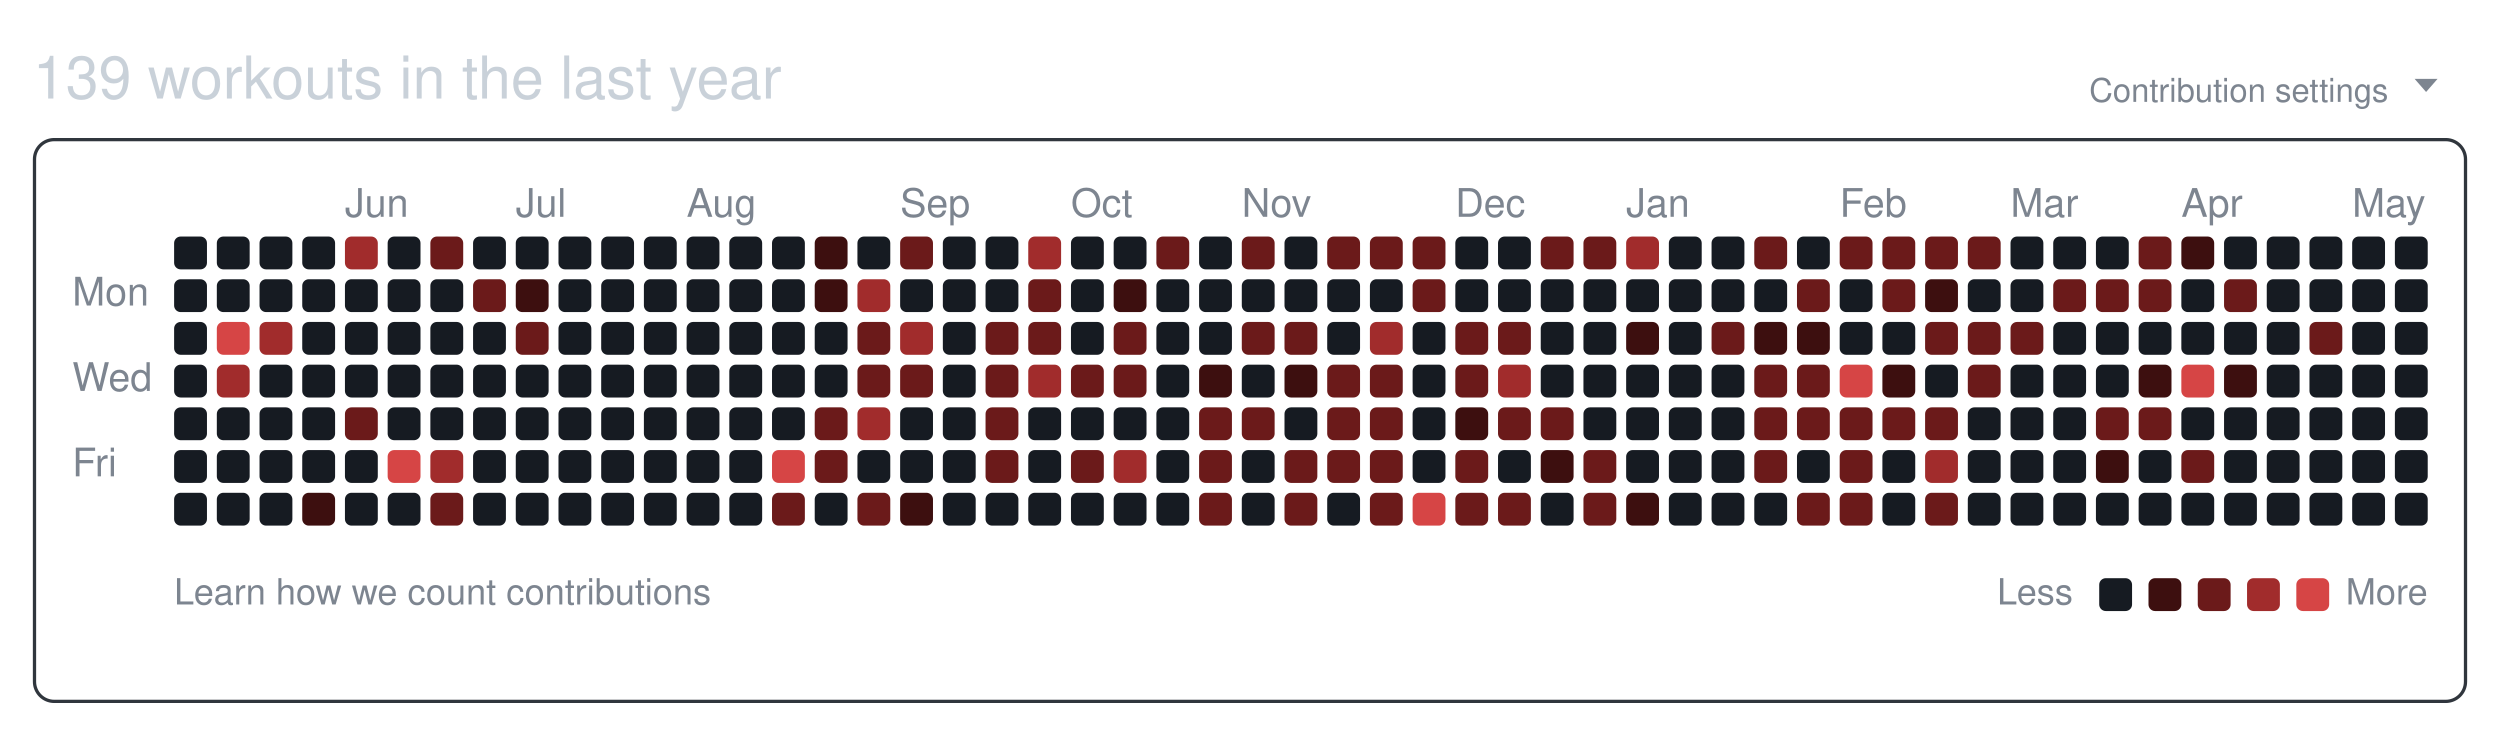
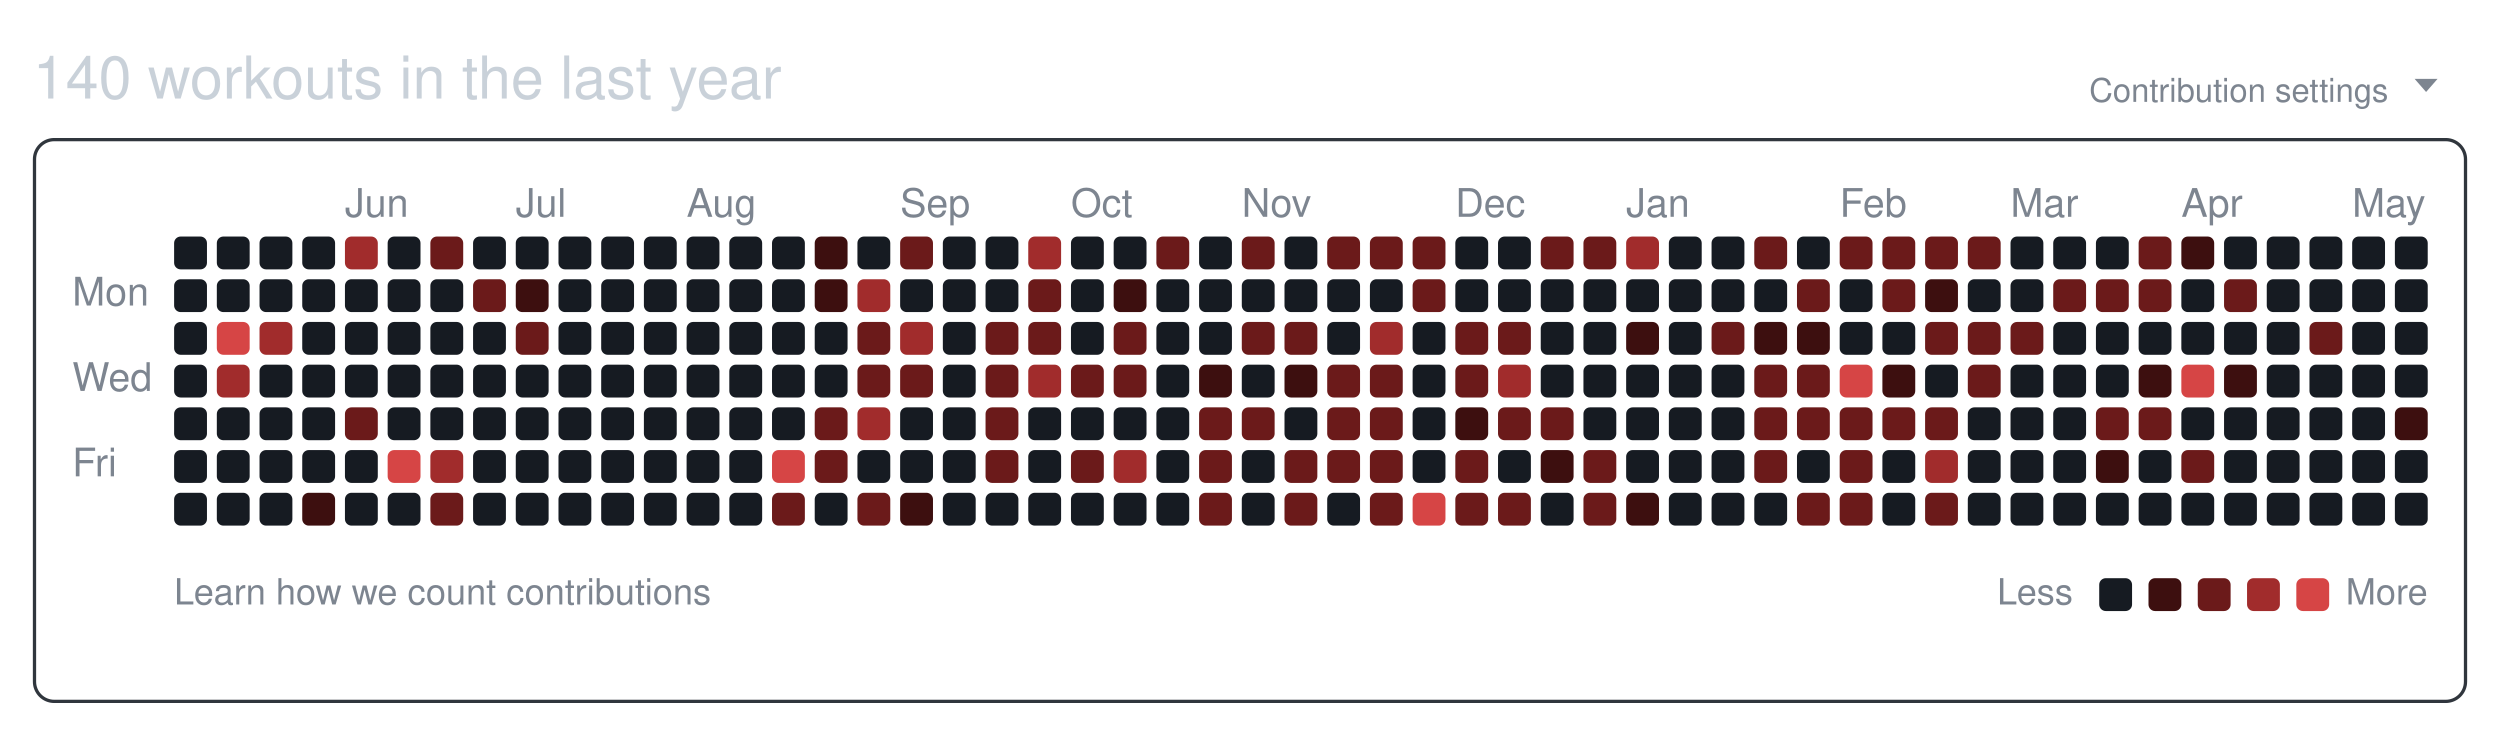
<svg xmlns="http://www.w3.org/2000/svg" width="761" height="224" viewBox="0 0 761 224" role="img" aria-labelledby="git-big-title">
-   <text class="summary" x="10" y="30" fill="#c9d1d9" font-size="18" font-family="-apple-system,BlinkMacSystemFont,Segoe UI,Helvetica,Arial,sans-serif">139 workouts in the last year</text>
+   <text class="summary" x="10" y="30" fill="#c9d1d9" font-size="18" font-family="-apple-system,BlinkMacSystemFont,Segoe UI,Helvetica,Arial,sans-serif">140 workouts in the last year</text>
  <text class="settings" x="727" y="31" text-anchor="end" fill="#7d8590" font-size="10" font-family="-apple-system,BlinkMacSystemFont,Segoe UI,Helvetica,Arial,sans-serif">Contribution settings</text>
  <path class="settings-caret" d="M0 0h7l-3.5 4z" fill="#7d8590" transform="translate(735,24)" />
  <rect class="card" x="10.5" y="42.5" width="740" height="171" rx="6" ry="6" fill="none" stroke="#30363d" />
  <text class="month" x="105" y="66" fill="#7d8590" font-size="12" font-family="-apple-system,BlinkMacSystemFont,Segoe UI,Helvetica,Arial,sans-serif">Jun</text>
  <text class="month" x="157" y="66" fill="#7d8590" font-size="12" font-family="-apple-system,BlinkMacSystemFont,Segoe UI,Helvetica,Arial,sans-serif">Jul</text>
  <text class="month" x="209" y="66" fill="#7d8590" font-size="12" font-family="-apple-system,BlinkMacSystemFont,Segoe UI,Helvetica,Arial,sans-serif">Aug</text>
  <text class="month" x="274" y="66" fill="#7d8590" font-size="12" font-family="-apple-system,BlinkMacSystemFont,Segoe UI,Helvetica,Arial,sans-serif">Sep</text>
  <text class="month" x="326" y="66" fill="#7d8590" font-size="12" font-family="-apple-system,BlinkMacSystemFont,Segoe UI,Helvetica,Arial,sans-serif">Oct</text>
  <text class="month" x="378" y="66" fill="#7d8590" font-size="12" font-family="-apple-system,BlinkMacSystemFont,Segoe UI,Helvetica,Arial,sans-serif">Nov</text>
  <text class="month" x="443" y="66" fill="#7d8590" font-size="12" font-family="-apple-system,BlinkMacSystemFont,Segoe UI,Helvetica,Arial,sans-serif">Dec</text>
  <text class="month" x="495" y="66" fill="#7d8590" font-size="12" font-family="-apple-system,BlinkMacSystemFont,Segoe UI,Helvetica,Arial,sans-serif">Jan</text>
  <text class="month" x="560" y="66" fill="#7d8590" font-size="12" font-family="-apple-system,BlinkMacSystemFont,Segoe UI,Helvetica,Arial,sans-serif">Feb</text>
  <text class="month" x="612" y="66" fill="#7d8590" font-size="12" font-family="-apple-system,BlinkMacSystemFont,Segoe UI,Helvetica,Arial,sans-serif">Mar</text>
  <text class="month" x="664" y="66" fill="#7d8590" font-size="12" font-family="-apple-system,BlinkMacSystemFont,Segoe UI,Helvetica,Arial,sans-serif">Apr</text>
  <text class="month" x="716" y="66" fill="#7d8590" font-size="12" font-family="-apple-system,BlinkMacSystemFont,Segoe UI,Helvetica,Arial,sans-serif">May</text>
  <text class="wday" x="22" y="93" fill="#7d8590" font-size="12" font-family="-apple-system,BlinkMacSystemFont,Segoe UI,Helvetica,Arial,sans-serif">Mon</text>
  <text class="wday" x="22" y="119" fill="#7d8590" font-size="12" font-family="-apple-system,BlinkMacSystemFont,Segoe UI,Helvetica,Arial,sans-serif">Wed</text>
  <text class="wday" x="22" y="145" fill="#7d8590" font-size="12" font-family="-apple-system,BlinkMacSystemFont,Segoe UI,Helvetica,Arial,sans-serif">Fri</text>
  <g>
    <rect class="day" width="10" height="10" x="53" y="72" rx="2" ry="2" data-date="2025-05-04" data-level="0" fill="#161b22" />
    <rect class="day" width="10" height="10" x="53" y="85" rx="2" ry="2" data-date="2025-05-05" data-level="0" fill="#161b22" />
    <rect class="day" width="10" height="10" x="53" y="98" rx="2" ry="2" data-date="2025-05-06" data-level="0" fill="#161b22" />
    <rect class="day" width="10" height="10" x="53" y="111" rx="2" ry="2" data-date="2025-05-07" data-level="0" fill="#161b22" />
    <rect class="day" width="10" height="10" x="53" y="124" rx="2" ry="2" data-date="2025-05-08" data-level="0" fill="#161b22" />
    <rect class="day" width="10" height="10" x="53" y="137" rx="2" ry="2" data-date="2025-05-09" data-level="0" fill="#161b22" />
    <rect class="day" width="10" height="10" x="53" y="150" rx="2" ry="2" data-date="2025-05-10" data-level="0" fill="#161b22" />
    <rect class="day" width="10" height="10" x="66" y="72" rx="2" ry="2" data-date="2025-05-11" data-level="0" fill="#161b22" />
    <rect class="day" width="10" height="10" x="66" y="85" rx="2" ry="2" data-date="2025-05-12" data-level="0" fill="#161b22" />
    <rect class="day" width="10" height="10" x="66" y="98" rx="2" ry="2" data-date="2025-05-13" data-level="4" fill="#d64545" />
    <rect class="day" width="10" height="10" x="66" y="111" rx="2" ry="2" data-date="2025-05-14" data-level="3" fill="#a12c2c" />
    <rect class="day" width="10" height="10" x="66" y="124" rx="2" ry="2" data-date="2025-05-15" data-level="0" fill="#161b22" />
    <rect class="day" width="10" height="10" x="66" y="137" rx="2" ry="2" data-date="2025-05-16" data-level="0" fill="#161b22" />
    <rect class="day" width="10" height="10" x="66" y="150" rx="2" ry="2" data-date="2025-05-17" data-level="0" fill="#161b22" />
    <rect class="day" width="10" height="10" x="79" y="72" rx="2" ry="2" data-date="2025-05-18" data-level="0" fill="#161b22" />
    <rect class="day" width="10" height="10" x="79" y="85" rx="2" ry="2" data-date="2025-05-19" data-level="0" fill="#161b22" />
    <rect class="day" width="10" height="10" x="79" y="98" rx="2" ry="2" data-date="2025-05-20" data-level="3" fill="#a12c2c" />
    <rect class="day" width="10" height="10" x="79" y="111" rx="2" ry="2" data-date="2025-05-21" data-level="0" fill="#161b22" />
    <rect class="day" width="10" height="10" x="79" y="124" rx="2" ry="2" data-date="2025-05-22" data-level="0" fill="#161b22" />
    <rect class="day" width="10" height="10" x="79" y="137" rx="2" ry="2" data-date="2025-05-23" data-level="0" fill="#161b22" />
    <rect class="day" width="10" height="10" x="79" y="150" rx="2" ry="2" data-date="2025-05-24" data-level="0" fill="#161b22" />
    <rect class="day" width="10" height="10" x="92" y="72" rx="2" ry="2" data-date="2025-05-25" data-level="0" fill="#161b22" />
    <rect class="day" width="10" height="10" x="92" y="85" rx="2" ry="2" data-date="2025-05-26" data-level="0" fill="#161b22" />
    <rect class="day" width="10" height="10" x="92" y="98" rx="2" ry="2" data-date="2025-05-27" data-level="0" fill="#161b22" />
    <rect class="day" width="10" height="10" x="92" y="111" rx="2" ry="2" data-date="2025-05-28" data-level="0" fill="#161b22" />
    <rect class="day" width="10" height="10" x="92" y="124" rx="2" ry="2" data-date="2025-05-29" data-level="0" fill="#161b22" />
    <rect class="day" width="10" height="10" x="92" y="137" rx="2" ry="2" data-date="2025-05-30" data-level="0" fill="#161b22" />
    <rect class="day" width="10" height="10" x="92" y="150" rx="2" ry="2" data-date="2025-05-31" data-level="1" fill="#3d0f0f" />
    <rect class="day" width="10" height="10" x="105" y="72" rx="2" ry="2" data-date="2025-06-01" data-level="3" fill="#a12c2c" />
    <rect class="day" width="10" height="10" x="105" y="85" rx="2" ry="2" data-date="2025-06-02" data-level="0" fill="#161b22" />
    <rect class="day" width="10" height="10" x="105" y="98" rx="2" ry="2" data-date="2025-06-03" data-level="0" fill="#161b22" />
    <rect class="day" width="10" height="10" x="105" y="111" rx="2" ry="2" data-date="2025-06-04" data-level="0" fill="#161b22" />
    <rect class="day" width="10" height="10" x="105" y="124" rx="2" ry="2" data-date="2025-06-05" data-level="2" fill="#6b1a1a" />
    <rect class="day" width="10" height="10" x="105" y="137" rx="2" ry="2" data-date="2025-06-06" data-level="0" fill="#161b22" />
    <rect class="day" width="10" height="10" x="105" y="150" rx="2" ry="2" data-date="2025-06-07" data-level="0" fill="#161b22" />
    <rect class="day" width="10" height="10" x="118" y="72" rx="2" ry="2" data-date="2025-06-08" data-level="0" fill="#161b22" />
    <rect class="day" width="10" height="10" x="118" y="85" rx="2" ry="2" data-date="2025-06-09" data-level="0" fill="#161b22" />
    <rect class="day" width="10" height="10" x="118" y="98" rx="2" ry="2" data-date="2025-06-10" data-level="0" fill="#161b22" />
    <rect class="day" width="10" height="10" x="118" y="111" rx="2" ry="2" data-date="2025-06-11" data-level="0" fill="#161b22" />
    <rect class="day" width="10" height="10" x="118" y="124" rx="2" ry="2" data-date="2025-06-12" data-level="0" fill="#161b22" />
    <rect class="day" width="10" height="10" x="118" y="137" rx="2" ry="2" data-date="2025-06-13" data-level="4" fill="#d64545" />
    <rect class="day" width="10" height="10" x="118" y="150" rx="2" ry="2" data-date="2025-06-14" data-level="0" fill="#161b22" />
    <rect class="day" width="10" height="10" x="131" y="72" rx="2" ry="2" data-date="2025-06-15" data-level="2" fill="#6b1a1a" />
    <rect class="day" width="10" height="10" x="131" y="85" rx="2" ry="2" data-date="2025-06-16" data-level="0" fill="#161b22" />
    <rect class="day" width="10" height="10" x="131" y="98" rx="2" ry="2" data-date="2025-06-17" data-level="0" fill="#161b22" />
    <rect class="day" width="10" height="10" x="131" y="111" rx="2" ry="2" data-date="2025-06-18" data-level="0" fill="#161b22" />
    <rect class="day" width="10" height="10" x="131" y="124" rx="2" ry="2" data-date="2025-06-19" data-level="0" fill="#161b22" />
    <rect class="day" width="10" height="10" x="131" y="137" rx="2" ry="2" data-date="2025-06-20" data-level="3" fill="#a12c2c" />
    <rect class="day" width="10" height="10" x="131" y="150" rx="2" ry="2" data-date="2025-06-21" data-level="2" fill="#6b1a1a" />
    <rect class="day" width="10" height="10" x="144" y="72" rx="2" ry="2" data-date="2025-06-22" data-level="0" fill="#161b22" />
    <rect class="day" width="10" height="10" x="144" y="85" rx="2" ry="2" data-date="2025-06-23" data-level="2" fill="#6b1a1a" />
    <rect class="day" width="10" height="10" x="144" y="98" rx="2" ry="2" data-date="2025-06-24" data-level="0" fill="#161b22" />
    <rect class="day" width="10" height="10" x="144" y="111" rx="2" ry="2" data-date="2025-06-25" data-level="0" fill="#161b22" />
    <rect class="day" width="10" height="10" x="144" y="124" rx="2" ry="2" data-date="2025-06-26" data-level="0" fill="#161b22" />
    <rect class="day" width="10" height="10" x="144" y="137" rx="2" ry="2" data-date="2025-06-27" data-level="0" fill="#161b22" />
    <rect class="day" width="10" height="10" x="144" y="150" rx="2" ry="2" data-date="2025-06-28" data-level="0" fill="#161b22" />
    <rect class="day" width="10" height="10" x="157" y="72" rx="2" ry="2" data-date="2025-06-29" data-level="0" fill="#161b22" />
    <rect class="day" width="10" height="10" x="157" y="85" rx="2" ry="2" data-date="2025-06-30" data-level="1" fill="#3d0f0f" />
    <rect class="day" width="10" height="10" x="157" y="98" rx="2" ry="2" data-date="2025-07-01" data-level="2" fill="#6b1a1a" />
    <rect class="day" width="10" height="10" x="157" y="111" rx="2" ry="2" data-date="2025-07-02" data-level="0" fill="#161b22" />
    <rect class="day" width="10" height="10" x="157" y="124" rx="2" ry="2" data-date="2025-07-03" data-level="0" fill="#161b22" />
    <rect class="day" width="10" height="10" x="157" y="137" rx="2" ry="2" data-date="2025-07-04" data-level="0" fill="#161b22" />
    <rect class="day" width="10" height="10" x="157" y="150" rx="2" ry="2" data-date="2025-07-05" data-level="0" fill="#161b22" />
    <rect class="day" width="10" height="10" x="170" y="72" rx="2" ry="2" data-date="2025-07-06" data-level="0" fill="#161b22" />
    <rect class="day" width="10" height="10" x="170" y="85" rx="2" ry="2" data-date="2025-07-07" data-level="0" fill="#161b22" />
    <rect class="day" width="10" height="10" x="170" y="98" rx="2" ry="2" data-date="2025-07-08" data-level="0" fill="#161b22" />
    <rect class="day" width="10" height="10" x="170" y="111" rx="2" ry="2" data-date="2025-07-09" data-level="0" fill="#161b22" />
    <rect class="day" width="10" height="10" x="170" y="124" rx="2" ry="2" data-date="2025-07-10" data-level="0" fill="#161b22" />
    <rect class="day" width="10" height="10" x="170" y="137" rx="2" ry="2" data-date="2025-07-11" data-level="0" fill="#161b22" />
    <rect class="day" width="10" height="10" x="170" y="150" rx="2" ry="2" data-date="2025-07-12" data-level="0" fill="#161b22" />
    <rect class="day" width="10" height="10" x="183" y="72" rx="2" ry="2" data-date="2025-07-13" data-level="0" fill="#161b22" />
    <rect class="day" width="10" height="10" x="183" y="85" rx="2" ry="2" data-date="2025-07-14" data-level="0" fill="#161b22" />
    <rect class="day" width="10" height="10" x="183" y="98" rx="2" ry="2" data-date="2025-07-15" data-level="0" fill="#161b22" />
    <rect class="day" width="10" height="10" x="183" y="111" rx="2" ry="2" data-date="2025-07-16" data-level="0" fill="#161b22" />
    <rect class="day" width="10" height="10" x="183" y="124" rx="2" ry="2" data-date="2025-07-17" data-level="0" fill="#161b22" />
    <rect class="day" width="10" height="10" x="183" y="137" rx="2" ry="2" data-date="2025-07-18" data-level="0" fill="#161b22" />
    <rect class="day" width="10" height="10" x="183" y="150" rx="2" ry="2" data-date="2025-07-19" data-level="0" fill="#161b22" />
    <rect class="day" width="10" height="10" x="196" y="72" rx="2" ry="2" data-date="2025-07-20" data-level="0" fill="#161b22" />
    <rect class="day" width="10" height="10" x="196" y="85" rx="2" ry="2" data-date="2025-07-21" data-level="0" fill="#161b22" />
    <rect class="day" width="10" height="10" x="196" y="98" rx="2" ry="2" data-date="2025-07-22" data-level="0" fill="#161b22" />
    <rect class="day" width="10" height="10" x="196" y="111" rx="2" ry="2" data-date="2025-07-23" data-level="0" fill="#161b22" />
    <rect class="day" width="10" height="10" x="196" y="124" rx="2" ry="2" data-date="2025-07-24" data-level="0" fill="#161b22" />
    <rect class="day" width="10" height="10" x="196" y="137" rx="2" ry="2" data-date="2025-07-25" data-level="0" fill="#161b22" />
    <rect class="day" width="10" height="10" x="196" y="150" rx="2" ry="2" data-date="2025-07-26" data-level="0" fill="#161b22" />
    <rect class="day" width="10" height="10" x="209" y="72" rx="2" ry="2" data-date="2025-07-27" data-level="0" fill="#161b22" />
    <rect class="day" width="10" height="10" x="209" y="85" rx="2" ry="2" data-date="2025-07-28" data-level="0" fill="#161b22" />
    <rect class="day" width="10" height="10" x="209" y="98" rx="2" ry="2" data-date="2025-07-29" data-level="0" fill="#161b22" />
    <rect class="day" width="10" height="10" x="209" y="111" rx="2" ry="2" data-date="2025-07-30" data-level="0" fill="#161b22" />
    <rect class="day" width="10" height="10" x="209" y="124" rx="2" ry="2" data-date="2025-07-31" data-level="0" fill="#161b22" />
    <rect class="day" width="10" height="10" x="209" y="137" rx="2" ry="2" data-date="2025-08-01" data-level="0" fill="#161b22" />
    <rect class="day" width="10" height="10" x="209" y="150" rx="2" ry="2" data-date="2025-08-02" data-level="0" fill="#161b22" />
    <rect class="day" width="10" height="10" x="222" y="72" rx="2" ry="2" data-date="2025-08-03" data-level="0" fill="#161b22" />
    <rect class="day" width="10" height="10" x="222" y="85" rx="2" ry="2" data-date="2025-08-04" data-level="0" fill="#161b22" />
    <rect class="day" width="10" height="10" x="222" y="98" rx="2" ry="2" data-date="2025-08-05" data-level="0" fill="#161b22" />
    <rect class="day" width="10" height="10" x="222" y="111" rx="2" ry="2" data-date="2025-08-06" data-level="0" fill="#161b22" />
    <rect class="day" width="10" height="10" x="222" y="124" rx="2" ry="2" data-date="2025-08-07" data-level="0" fill="#161b22" />
    <rect class="day" width="10" height="10" x="222" y="137" rx="2" ry="2" data-date="2025-08-08" data-level="0" fill="#161b22" />
    <rect class="day" width="10" height="10" x="222" y="150" rx="2" ry="2" data-date="2025-08-09" data-level="0" fill="#161b22" />
    <rect class="day" width="10" height="10" x="235" y="72" rx="2" ry="2" data-date="2025-08-10" data-level="0" fill="#161b22" />
    <rect class="day" width="10" height="10" x="235" y="85" rx="2" ry="2" data-date="2025-08-11" data-level="0" fill="#161b22" />
    <rect class="day" width="10" height="10" x="235" y="98" rx="2" ry="2" data-date="2025-08-12" data-level="0" fill="#161b22" />
    <rect class="day" width="10" height="10" x="235" y="111" rx="2" ry="2" data-date="2025-08-13" data-level="0" fill="#161b22" />
    <rect class="day" width="10" height="10" x="235" y="124" rx="2" ry="2" data-date="2025-08-14" data-level="0" fill="#161b22" />
    <rect class="day" width="10" height="10" x="235" y="137" rx="2" ry="2" data-date="2025-08-15" data-level="4" fill="#d64545" />
    <rect class="day" width="10" height="10" x="235" y="150" rx="2" ry="2" data-date="2025-08-16" data-level="2" fill="#6b1a1a" />
    <rect class="day" width="10" height="10" x="248" y="72" rx="2" ry="2" data-date="2025-08-17" data-level="1" fill="#3d0f0f" />
    <rect class="day" width="10" height="10" x="248" y="85" rx="2" ry="2" data-date="2025-08-18" data-level="1" fill="#3d0f0f" />
    <rect class="day" width="10" height="10" x="248" y="98" rx="2" ry="2" data-date="2025-08-19" data-level="0" fill="#161b22" />
    <rect class="day" width="10" height="10" x="248" y="111" rx="2" ry="2" data-date="2025-08-20" data-level="0" fill="#161b22" />
    <rect class="day" width="10" height="10" x="248" y="124" rx="2" ry="2" data-date="2025-08-21" data-level="2" fill="#6b1a1a" />
    <rect class="day" width="10" height="10" x="248" y="137" rx="2" ry="2" data-date="2025-08-22" data-level="2" fill="#6b1a1a" />
    <rect class="day" width="10" height="10" x="248" y="150" rx="2" ry="2" data-date="2025-08-23" data-level="0" fill="#161b22" />
    <rect class="day" width="10" height="10" x="261" y="72" rx="2" ry="2" data-date="2025-08-24" data-level="0" fill="#161b22" />
    <rect class="day" width="10" height="10" x="261" y="85" rx="2" ry="2" data-date="2025-08-25" data-level="3" fill="#a12c2c" />
    <rect class="day" width="10" height="10" x="261" y="98" rx="2" ry="2" data-date="2025-08-26" data-level="2" fill="#6b1a1a" />
    <rect class="day" width="10" height="10" x="261" y="111" rx="2" ry="2" data-date="2025-08-27" data-level="2" fill="#6b1a1a" />
    <rect class="day" width="10" height="10" x="261" y="124" rx="2" ry="2" data-date="2025-08-28" data-level="3" fill="#a12c2c" />
    <rect class="day" width="10" height="10" x="261" y="137" rx="2" ry="2" data-date="2025-08-29" data-level="0" fill="#161b22" />
    <rect class="day" width="10" height="10" x="261" y="150" rx="2" ry="2" data-date="2025-08-30" data-level="2" fill="#6b1a1a" />
    <rect class="day" width="10" height="10" x="274" y="72" rx="2" ry="2" data-date="2025-08-31" data-level="2" fill="#6b1a1a" />
    <rect class="day" width="10" height="10" x="274" y="85" rx="2" ry="2" data-date="2025-09-01" data-level="0" fill="#161b22" />
    <rect class="day" width="10" height="10" x="274" y="98" rx="2" ry="2" data-date="2025-09-02" data-level="3" fill="#a12c2c" />
    <rect class="day" width="10" height="10" x="274" y="111" rx="2" ry="2" data-date="2025-09-03" data-level="2" fill="#6b1a1a" />
    <rect class="day" width="10" height="10" x="274" y="124" rx="2" ry="2" data-date="2025-09-04" data-level="0" fill="#161b22" />
    <rect class="day" width="10" height="10" x="274" y="137" rx="2" ry="2" data-date="2025-09-05" data-level="0" fill="#161b22" />
    <rect class="day" width="10" height="10" x="274" y="150" rx="2" ry="2" data-date="2025-09-06" data-level="1" fill="#3d0f0f" />
    <rect class="day" width="10" height="10" x="287" y="72" rx="2" ry="2" data-date="2025-09-07" data-level="0" fill="#161b22" />
    <rect class="day" width="10" height="10" x="287" y="85" rx="2" ry="2" data-date="2025-09-08" data-level="0" fill="#161b22" />
    <rect class="day" width="10" height="10" x="287" y="98" rx="2" ry="2" data-date="2025-09-09" data-level="0" fill="#161b22" />
    <rect class="day" width="10" height="10" x="287" y="111" rx="2" ry="2" data-date="2025-09-10" data-level="0" fill="#161b22" />
    <rect class="day" width="10" height="10" x="287" y="124" rx="2" ry="2" data-date="2025-09-11" data-level="0" fill="#161b22" />
    <rect class="day" width="10" height="10" x="287" y="137" rx="2" ry="2" data-date="2025-09-12" data-level="0" fill="#161b22" />
    <rect class="day" width="10" height="10" x="287" y="150" rx="2" ry="2" data-date="2025-09-13" data-level="0" fill="#161b22" />
    <rect class="day" width="10" height="10" x="300" y="72" rx="2" ry="2" data-date="2025-09-14" data-level="0" fill="#161b22" />
    <rect class="day" width="10" height="10" x="300" y="85" rx="2" ry="2" data-date="2025-09-15" data-level="0" fill="#161b22" />
    <rect class="day" width="10" height="10" x="300" y="98" rx="2" ry="2" data-date="2025-09-16" data-level="2" fill="#6b1a1a" />
    <rect class="day" width="10" height="10" x="300" y="111" rx="2" ry="2" data-date="2025-09-17" data-level="2" fill="#6b1a1a" />
    <rect class="day" width="10" height="10" x="300" y="124" rx="2" ry="2" data-date="2025-09-18" data-level="2" fill="#6b1a1a" />
    <rect class="day" width="10" height="10" x="300" y="137" rx="2" ry="2" data-date="2025-09-19" data-level="2" fill="#6b1a1a" />
    <rect class="day" width="10" height="10" x="300" y="150" rx="2" ry="2" data-date="2025-09-20" data-level="0" fill="#161b22" />
    <rect class="day" width="10" height="10" x="313" y="72" rx="2" ry="2" data-date="2025-09-21" data-level="3" fill="#a12c2c" />
    <rect class="day" width="10" height="10" x="313" y="85" rx="2" ry="2" data-date="2025-09-22" data-level="2" fill="#6b1a1a" />
    <rect class="day" width="10" height="10" x="313" y="98" rx="2" ry="2" data-date="2025-09-23" data-level="2" fill="#6b1a1a" />
    <rect class="day" width="10" height="10" x="313" y="111" rx="2" ry="2" data-date="2025-09-24" data-level="3" fill="#a12c2c" />
    <rect class="day" width="10" height="10" x="313" y="124" rx="2" ry="2" data-date="2025-09-25" data-level="0" fill="#161b22" />
    <rect class="day" width="10" height="10" x="313" y="137" rx="2" ry="2" data-date="2025-09-26" data-level="0" fill="#161b22" />
    <rect class="day" width="10" height="10" x="313" y="150" rx="2" ry="2" data-date="2025-09-27" data-level="0" fill="#161b22" />
    <rect class="day" width="10" height="10" x="326" y="72" rx="2" ry="2" data-date="2025-09-28" data-level="0" fill="#161b22" />
    <rect class="day" width="10" height="10" x="326" y="85" rx="2" ry="2" data-date="2025-09-29" data-level="0" fill="#161b22" />
    <rect class="day" width="10" height="10" x="326" y="98" rx="2" ry="2" data-date="2025-09-30" data-level="0" fill="#161b22" />
    <rect class="day" width="10" height="10" x="326" y="111" rx="2" ry="2" data-date="2025-10-01" data-level="2" fill="#6b1a1a" />
    <rect class="day" width="10" height="10" x="326" y="124" rx="2" ry="2" data-date="2025-10-02" data-level="0" fill="#161b22" />
    <rect class="day" width="10" height="10" x="326" y="137" rx="2" ry="2" data-date="2025-10-03" data-level="2" fill="#6b1a1a" />
    <rect class="day" width="10" height="10" x="326" y="150" rx="2" ry="2" data-date="2025-10-04" data-level="0" fill="#161b22" />
    <rect class="day" width="10" height="10" x="339" y="72" rx="2" ry="2" data-date="2025-10-05" data-level="0" fill="#161b22" />
    <rect class="day" width="10" height="10" x="339" y="85" rx="2" ry="2" data-date="2025-10-06" data-level="1" fill="#3d0f0f" />
    <rect class="day" width="10" height="10" x="339" y="98" rx="2" ry="2" data-date="2025-10-07" data-level="2" fill="#6b1a1a" />
    <rect class="day" width="10" height="10" x="339" y="111" rx="2" ry="2" data-date="2025-10-08" data-level="2" fill="#6b1a1a" />
    <rect class="day" width="10" height="10" x="339" y="124" rx="2" ry="2" data-date="2025-10-09" data-level="0" fill="#161b22" />
    <rect class="day" width="10" height="10" x="339" y="137" rx="2" ry="2" data-date="2025-10-10" data-level="3" fill="#a12c2c" />
    <rect class="day" width="10" height="10" x="339" y="150" rx="2" ry="2" data-date="2025-10-11" data-level="0" fill="#161b22" />
    <rect class="day" width="10" height="10" x="352" y="72" rx="2" ry="2" data-date="2025-10-12" data-level="2" fill="#6b1a1a" />
    <rect class="day" width="10" height="10" x="352" y="85" rx="2" ry="2" data-date="2025-10-13" data-level="0" fill="#161b22" />
    <rect class="day" width="10" height="10" x="352" y="98" rx="2" ry="2" data-date="2025-10-14" data-level="0" fill="#161b22" />
    <rect class="day" width="10" height="10" x="352" y="111" rx="2" ry="2" data-date="2025-10-15" data-level="0" fill="#161b22" />
    <rect class="day" width="10" height="10" x="352" y="124" rx="2" ry="2" data-date="2025-10-16" data-level="0" fill="#161b22" />
    <rect class="day" width="10" height="10" x="352" y="137" rx="2" ry="2" data-date="2025-10-17" data-level="0" fill="#161b22" />
    <rect class="day" width="10" height="10" x="352" y="150" rx="2" ry="2" data-date="2025-10-18" data-level="0" fill="#161b22" />
    <rect class="day" width="10" height="10" x="365" y="72" rx="2" ry="2" data-date="2025-10-19" data-level="0" fill="#161b22" />
    <rect class="day" width="10" height="10" x="365" y="85" rx="2" ry="2" data-date="2025-10-20" data-level="0" fill="#161b22" />
    <rect class="day" width="10" height="10" x="365" y="98" rx="2" ry="2" data-date="2025-10-21" data-level="0" fill="#161b22" />
    <rect class="day" width="10" height="10" x="365" y="111" rx="2" ry="2" data-date="2025-10-22" data-level="1" fill="#3d0f0f" />
    <rect class="day" width="10" height="10" x="365" y="124" rx="2" ry="2" data-date="2025-10-23" data-level="2" fill="#6b1a1a" />
    <rect class="day" width="10" height="10" x="365" y="137" rx="2" ry="2" data-date="2025-10-24" data-level="2" fill="#6b1a1a" />
    <rect class="day" width="10" height="10" x="365" y="150" rx="2" ry="2" data-date="2025-10-25" data-level="2" fill="#6b1a1a" />
    <rect class="day" width="10" height="10" x="378" y="72" rx="2" ry="2" data-date="2025-10-26" data-level="2" fill="#6b1a1a" />
    <rect class="day" width="10" height="10" x="378" y="85" rx="2" ry="2" data-date="2025-10-27" data-level="0" fill="#161b22" />
    <rect class="day" width="10" height="10" x="378" y="98" rx="2" ry="2" data-date="2025-10-28" data-level="2" fill="#6b1a1a" />
    <rect class="day" width="10" height="10" x="378" y="111" rx="2" ry="2" data-date="2025-10-29" data-level="0" fill="#161b22" />
    <rect class="day" width="10" height="10" x="378" y="124" rx="2" ry="2" data-date="2025-10-30" data-level="2" fill="#6b1a1a" />
    <rect class="day" width="10" height="10" x="378" y="137" rx="2" ry="2" data-date="2025-10-31" data-level="0" fill="#161b22" />
    <rect class="day" width="10" height="10" x="378" y="150" rx="2" ry="2" data-date="2025-11-01" data-level="0" fill="#161b22" />
    <rect class="day" width="10" height="10" x="391" y="72" rx="2" ry="2" data-date="2025-11-02" data-level="0" fill="#161b22" />
    <rect class="day" width="10" height="10" x="391" y="85" rx="2" ry="2" data-date="2025-11-03" data-level="0" fill="#161b22" />
    <rect class="day" width="10" height="10" x="391" y="98" rx="2" ry="2" data-date="2025-11-04" data-level="2" fill="#6b1a1a" />
    <rect class="day" width="10" height="10" x="391" y="111" rx="2" ry="2" data-date="2025-11-05" data-level="1" fill="#3d0f0f" />
    <rect class="day" width="10" height="10" x="391" y="124" rx="2" ry="2" data-date="2025-11-06" data-level="0" fill="#161b22" />
    <rect class="day" width="10" height="10" x="391" y="137" rx="2" ry="2" data-date="2025-11-07" data-level="2" fill="#6b1a1a" />
    <rect class="day" width="10" height="10" x="391" y="150" rx="2" ry="2" data-date="2025-11-08" data-level="2" fill="#6b1a1a" />
    <rect class="day" width="10" height="10" x="404" y="72" rx="2" ry="2" data-date="2025-11-09" data-level="2" fill="#6b1a1a" />
    <rect class="day" width="10" height="10" x="404" y="85" rx="2" ry="2" data-date="2025-11-10" data-level="0" fill="#161b22" />
    <rect class="day" width="10" height="10" x="404" y="98" rx="2" ry="2" data-date="2025-11-11" data-level="0" fill="#161b22" />
    <rect class="day" width="10" height="10" x="404" y="111" rx="2" ry="2" data-date="2025-11-12" data-level="2" fill="#6b1a1a" />
    <rect class="day" width="10" height="10" x="404" y="124" rx="2" ry="2" data-date="2025-11-13" data-level="2" fill="#6b1a1a" />
    <rect class="day" width="10" height="10" x="404" y="137" rx="2" ry="2" data-date="2025-11-14" data-level="2" fill="#6b1a1a" />
    <rect class="day" width="10" height="10" x="404" y="150" rx="2" ry="2" data-date="2025-11-15" data-level="0" fill="#161b22" />
    <rect class="day" width="10" height="10" x="417" y="72" rx="2" ry="2" data-date="2025-11-16" data-level="2" fill="#6b1a1a" />
    <rect class="day" width="10" height="10" x="417" y="85" rx="2" ry="2" data-date="2025-11-17" data-level="0" fill="#161b22" />
    <rect class="day" width="10" height="10" x="417" y="98" rx="2" ry="2" data-date="2025-11-18" data-level="3" fill="#a12c2c" />
    <rect class="day" width="10" height="10" x="417" y="111" rx="2" ry="2" data-date="2025-11-19" data-level="2" fill="#6b1a1a" />
    <rect class="day" width="10" height="10" x="417" y="124" rx="2" ry="2" data-date="2025-11-20" data-level="2" fill="#6b1a1a" />
    <rect class="day" width="10" height="10" x="417" y="137" rx="2" ry="2" data-date="2025-11-21" data-level="2" fill="#6b1a1a" />
    <rect class="day" width="10" height="10" x="417" y="150" rx="2" ry="2" data-date="2025-11-22" data-level="2" fill="#6b1a1a" />
    <rect class="day" width="10" height="10" x="430" y="72" rx="2" ry="2" data-date="2025-11-23" data-level="2" fill="#6b1a1a" />
    <rect class="day" width="10" height="10" x="430" y="85" rx="2" ry="2" data-date="2025-11-24" data-level="2" fill="#6b1a1a" />
    <rect class="day" width="10" height="10" x="430" y="98" rx="2" ry="2" data-date="2025-11-25" data-level="0" fill="#161b22" />
    <rect class="day" width="10" height="10" x="430" y="111" rx="2" ry="2" data-date="2025-11-26" data-level="0" fill="#161b22" />
    <rect class="day" width="10" height="10" x="430" y="124" rx="2" ry="2" data-date="2025-11-27" data-level="0" fill="#161b22" />
    <rect class="day" width="10" height="10" x="430" y="137" rx="2" ry="2" data-date="2025-11-28" data-level="0" fill="#161b22" />
    <rect class="day" width="10" height="10" x="430" y="150" rx="2" ry="2" data-date="2025-11-29" data-level="4" fill="#d64545" />
    <rect class="day" width="10" height="10" x="443" y="72" rx="2" ry="2" data-date="2025-11-30" data-level="0" fill="#161b22" />
    <rect class="day" width="10" height="10" x="443" y="85" rx="2" ry="2" data-date="2025-12-01" data-level="0" fill="#161b22" />
    <rect class="day" width="10" height="10" x="443" y="98" rx="2" ry="2" data-date="2025-12-02" data-level="2" fill="#6b1a1a" />
    <rect class="day" width="10" height="10" x="443" y="111" rx="2" ry="2" data-date="2025-12-03" data-level="2" fill="#6b1a1a" />
    <rect class="day" width="10" height="10" x="443" y="124" rx="2" ry="2" data-date="2025-12-04" data-level="1" fill="#3d0f0f" />
    <rect class="day" width="10" height="10" x="443" y="137" rx="2" ry="2" data-date="2025-12-05" data-level="2" fill="#6b1a1a" />
    <rect class="day" width="10" height="10" x="443" y="150" rx="2" ry="2" data-date="2025-12-06" data-level="2" fill="#6b1a1a" />
    <rect class="day" width="10" height="10" x="456" y="72" rx="2" ry="2" data-date="2025-12-07" data-level="0" fill="#161b22" />
    <rect class="day" width="10" height="10" x="456" y="85" rx="2" ry="2" data-date="2025-12-08" data-level="0" fill="#161b22" />
    <rect class="day" width="10" height="10" x="456" y="98" rx="2" ry="2" data-date="2025-12-09" data-level="2" fill="#6b1a1a" />
    <rect class="day" width="10" height="10" x="456" y="111" rx="2" ry="2" data-date="2025-12-10" data-level="3" fill="#a12c2c" />
    <rect class="day" width="10" height="10" x="456" y="124" rx="2" ry="2" data-date="2025-12-11" data-level="2" fill="#6b1a1a" />
    <rect class="day" width="10" height="10" x="456" y="137" rx="2" ry="2" data-date="2025-12-12" data-level="0" fill="#161b22" />
    <rect class="day" width="10" height="10" x="456" y="150" rx="2" ry="2" data-date="2025-12-13" data-level="2" fill="#6b1a1a" />
    <rect class="day" width="10" height="10" x="469" y="72" rx="2" ry="2" data-date="2025-12-14" data-level="2" fill="#6b1a1a" />
    <rect class="day" width="10" height="10" x="469" y="85" rx="2" ry="2" data-date="2025-12-15" data-level="0" fill="#161b22" />
    <rect class="day" width="10" height="10" x="469" y="98" rx="2" ry="2" data-date="2025-12-16" data-level="0" fill="#161b22" />
    <rect class="day" width="10" height="10" x="469" y="111" rx="2" ry="2" data-date="2025-12-17" data-level="0" fill="#161b22" />
    <rect class="day" width="10" height="10" x="469" y="124" rx="2" ry="2" data-date="2025-12-18" data-level="2" fill="#6b1a1a" />
    <rect class="day" width="10" height="10" x="469" y="137" rx="2" ry="2" data-date="2025-12-19" data-level="1" fill="#3d0f0f" />
    <rect class="day" width="10" height="10" x="469" y="150" rx="2" ry="2" data-date="2025-12-20" data-level="0" fill="#161b22" />
    <rect class="day" width="10" height="10" x="482" y="72" rx="2" ry="2" data-date="2025-12-21" data-level="2" fill="#6b1a1a" />
    <rect class="day" width="10" height="10" x="482" y="85" rx="2" ry="2" data-date="2025-12-22" data-level="0" fill="#161b22" />
    <rect class="day" width="10" height="10" x="482" y="98" rx="2" ry="2" data-date="2025-12-23" data-level="0" fill="#161b22" />
    <rect class="day" width="10" height="10" x="482" y="111" rx="2" ry="2" data-date="2025-12-24" data-level="0" fill="#161b22" />
    <rect class="day" width="10" height="10" x="482" y="124" rx="2" ry="2" data-date="2025-12-25" data-level="0" fill="#161b22" />
    <rect class="day" width="10" height="10" x="482" y="137" rx="2" ry="2" data-date="2025-12-26" data-level="2" fill="#6b1a1a" />
    <rect class="day" width="10" height="10" x="482" y="150" rx="2" ry="2" data-date="2025-12-27" data-level="2" fill="#6b1a1a" />
    <rect class="day" width="10" height="10" x="495" y="72" rx="2" ry="2" data-date="2025-12-28" data-level="3" fill="#a12c2c" />
    <rect class="day" width="10" height="10" x="495" y="85" rx="2" ry="2" data-date="2025-12-29" data-level="0" fill="#161b22" />
    <rect class="day" width="10" height="10" x="495" y="98" rx="2" ry="2" data-date="2025-12-30" data-level="1" fill="#3d0f0f" />
    <rect class="day" width="10" height="10" x="495" y="111" rx="2" ry="2" data-date="2025-12-31" data-level="0" fill="#161b22" />
    <rect class="day" width="10" height="10" x="495" y="124" rx="2" ry="2" data-date="2026-01-01" data-level="0" fill="#161b22" />
    <rect class="day" width="10" height="10" x="495" y="137" rx="2" ry="2" data-date="2026-01-02" data-level="0" fill="#161b22" />
    <rect class="day" width="10" height="10" x="495" y="150" rx="2" ry="2" data-date="2026-01-03" data-level="1" fill="#3d0f0f" />
    <rect class="day" width="10" height="10" x="508" y="72" rx="2" ry="2" data-date="2026-01-04" data-level="0" fill="#161b22" />
    <rect class="day" width="10" height="10" x="508" y="85" rx="2" ry="2" data-date="2026-01-05" data-level="0" fill="#161b22" />
    <rect class="day" width="10" height="10" x="508" y="98" rx="2" ry="2" data-date="2026-01-06" data-level="0" fill="#161b22" />
    <rect class="day" width="10" height="10" x="508" y="111" rx="2" ry="2" data-date="2026-01-07" data-level="0" fill="#161b22" />
    <rect class="day" width="10" height="10" x="508" y="124" rx="2" ry="2" data-date="2026-01-08" data-level="0" fill="#161b22" />
    <rect class="day" width="10" height="10" x="508" y="137" rx="2" ry="2" data-date="2026-01-09" data-level="0" fill="#161b22" />
    <rect class="day" width="10" height="10" x="508" y="150" rx="2" ry="2" data-date="2026-01-10" data-level="0" fill="#161b22" />
    <rect class="day" width="10" height="10" x="521" y="72" rx="2" ry="2" data-date="2026-01-11" data-level="0" fill="#161b22" />
    <rect class="day" width="10" height="10" x="521" y="85" rx="2" ry="2" data-date="2026-01-12" data-level="0" fill="#161b22" />
    <rect class="day" width="10" height="10" x="521" y="98" rx="2" ry="2" data-date="2026-01-13" data-level="2" fill="#6b1a1a" />
    <rect class="day" width="10" height="10" x="521" y="111" rx="2" ry="2" data-date="2026-01-14" data-level="0" fill="#161b22" />
    <rect class="day" width="10" height="10" x="521" y="124" rx="2" ry="2" data-date="2026-01-15" data-level="0" fill="#161b22" />
    <rect class="day" width="10" height="10" x="521" y="137" rx="2" ry="2" data-date="2026-01-16" data-level="0" fill="#161b22" />
    <rect class="day" width="10" height="10" x="521" y="150" rx="2" ry="2" data-date="2026-01-17" data-level="0" fill="#161b22" />
    <rect class="day" width="10" height="10" x="534" y="72" rx="2" ry="2" data-date="2026-01-18" data-level="2" fill="#6b1a1a" />
    <rect class="day" width="10" height="10" x="534" y="85" rx="2" ry="2" data-date="2026-01-19" data-level="0" fill="#161b22" />
    <rect class="day" width="10" height="10" x="534" y="98" rx="2" ry="2" data-date="2026-01-20" data-level="1" fill="#3d0f0f" />
    <rect class="day" width="10" height="10" x="534" y="111" rx="2" ry="2" data-date="2026-01-21" data-level="2" fill="#6b1a1a" />
    <rect class="day" width="10" height="10" x="534" y="124" rx="2" ry="2" data-date="2026-01-22" data-level="2" fill="#6b1a1a" />
    <rect class="day" width="10" height="10" x="534" y="137" rx="2" ry="2" data-date="2026-01-23" data-level="2" fill="#6b1a1a" />
    <rect class="day" width="10" height="10" x="534" y="150" rx="2" ry="2" data-date="2026-01-24" data-level="0" fill="#161b22" />
    <rect class="day" width="10" height="10" x="547" y="72" rx="2" ry="2" data-date="2026-01-25" data-level="0" fill="#161b22" />
    <rect class="day" width="10" height="10" x="547" y="85" rx="2" ry="2" data-date="2026-01-26" data-level="2" fill="#6b1a1a" />
    <rect class="day" width="10" height="10" x="547" y="98" rx="2" ry="2" data-date="2026-01-27" data-level="1" fill="#3d0f0f" />
    <rect class="day" width="10" height="10" x="547" y="111" rx="2" ry="2" data-date="2026-01-28" data-level="2" fill="#6b1a1a" />
    <rect class="day" width="10" height="10" x="547" y="124" rx="2" ry="2" data-date="2026-01-29" data-level="2" fill="#6b1a1a" />
    <rect class="day" width="10" height="10" x="547" y="137" rx="2" ry="2" data-date="2026-01-30" data-level="0" fill="#161b22" />
    <rect class="day" width="10" height="10" x="547" y="150" rx="2" ry="2" data-date="2026-01-31" data-level="2" fill="#6b1a1a" />
    <rect class="day" width="10" height="10" x="560" y="72" rx="2" ry="2" data-date="2026-02-01" data-level="2" fill="#6b1a1a" />
    <rect class="day" width="10" height="10" x="560" y="85" rx="2" ry="2" data-date="2026-02-02" data-level="0" fill="#161b22" />
    <rect class="day" width="10" height="10" x="560" y="98" rx="2" ry="2" data-date="2026-02-03" data-level="0" fill="#161b22" />
    <rect class="day" width="10" height="10" x="560" y="111" rx="2" ry="2" data-date="2026-02-04" data-level="4" fill="#d64545" />
    <rect class="day" width="10" height="10" x="560" y="124" rx="2" ry="2" data-date="2026-02-05" data-level="2" fill="#6b1a1a" />
    <rect class="day" width="10" height="10" x="560" y="137" rx="2" ry="2" data-date="2026-02-06" data-level="2" fill="#6b1a1a" />
    <rect class="day" width="10" height="10" x="560" y="150" rx="2" ry="2" data-date="2026-02-07" data-level="2" fill="#6b1a1a" />
    <rect class="day" width="10" height="10" x="573" y="72" rx="2" ry="2" data-date="2026-02-08" data-level="2" fill="#6b1a1a" />
    <rect class="day" width="10" height="10" x="573" y="85" rx="2" ry="2" data-date="2026-02-09" data-level="2" fill="#6b1a1a" />
    <rect class="day" width="10" height="10" x="573" y="98" rx="2" ry="2" data-date="2026-02-10" data-level="0" fill="#161b22" />
    <rect class="day" width="10" height="10" x="573" y="111" rx="2" ry="2" data-date="2026-02-11" data-level="1" fill="#3d0f0f" />
    <rect class="day" width="10" height="10" x="573" y="124" rx="2" ry="2" data-date="2026-02-12" data-level="2" fill="#6b1a1a" />
    <rect class="day" width="10" height="10" x="573" y="137" rx="2" ry="2" data-date="2026-02-13" data-level="0" fill="#161b22" />
    <rect class="day" width="10" height="10" x="573" y="150" rx="2" ry="2" data-date="2026-02-14" data-level="0" fill="#161b22" />
    <rect class="day" width="10" height="10" x="586" y="72" rx="2" ry="2" data-date="2026-02-15" data-level="2" fill="#6b1a1a" />
    <rect class="day" width="10" height="10" x="586" y="85" rx="2" ry="2" data-date="2026-02-16" data-level="1" fill="#3d0f0f" />
    <rect class="day" width="10" height="10" x="586" y="98" rx="2" ry="2" data-date="2026-02-17" data-level="2" fill="#6b1a1a" />
    <rect class="day" width="10" height="10" x="586" y="111" rx="2" ry="2" data-date="2026-02-18" data-level="0" fill="#161b22" />
    <rect class="day" width="10" height="10" x="586" y="124" rx="2" ry="2" data-date="2026-02-19" data-level="2" fill="#6b1a1a" />
    <rect class="day" width="10" height="10" x="586" y="137" rx="2" ry="2" data-date="2026-02-20" data-level="3" fill="#a12c2c" />
    <rect class="day" width="10" height="10" x="586" y="150" rx="2" ry="2" data-date="2026-02-21" data-level="2" fill="#6b1a1a" />
    <rect class="day" width="10" height="10" x="599" y="72" rx="2" ry="2" data-date="2026-02-22" data-level="2" fill="#6b1a1a" />
    <rect class="day" width="10" height="10" x="599" y="85" rx="2" ry="2" data-date="2026-02-23" data-level="0" fill="#161b22" />
    <rect class="day" width="10" height="10" x="599" y="98" rx="2" ry="2" data-date="2026-02-24" data-level="2" fill="#6b1a1a" />
    <rect class="day" width="10" height="10" x="599" y="111" rx="2" ry="2" data-date="2026-02-25" data-level="2" fill="#6b1a1a" />
    <rect class="day" width="10" height="10" x="599" y="124" rx="2" ry="2" data-date="2026-02-26" data-level="0" fill="#161b22" />
    <rect class="day" width="10" height="10" x="599" y="137" rx="2" ry="2" data-date="2026-02-27" data-level="0" fill="#161b22" />
    <rect class="day" width="10" height="10" x="599" y="150" rx="2" ry="2" data-date="2026-02-28" data-level="0" fill="#161b22" />
    <rect class="day" width="10" height="10" x="612" y="72" rx="2" ry="2" data-date="2026-03-01" data-level="0" fill="#161b22" />
    <rect class="day" width="10" height="10" x="612" y="85" rx="2" ry="2" data-date="2026-03-02" data-level="0" fill="#161b22" />
    <rect class="day" width="10" height="10" x="612" y="98" rx="2" ry="2" data-date="2026-03-03" data-level="2" fill="#6b1a1a" />
    <rect class="day" width="10" height="10" x="612" y="111" rx="2" ry="2" data-date="2026-03-04" data-level="0" fill="#161b22" />
    <rect class="day" width="10" height="10" x="612" y="124" rx="2" ry="2" data-date="2026-03-05" data-level="0" fill="#161b22" />
    <rect class="day" width="10" height="10" x="612" y="137" rx="2" ry="2" data-date="2026-03-06" data-level="0" fill="#161b22" />
    <rect class="day" width="10" height="10" x="612" y="150" rx="2" ry="2" data-date="2026-03-07" data-level="0" fill="#161b22" />
    <rect class="day" width="10" height="10" x="625" y="72" rx="2" ry="2" data-date="2026-03-08" data-level="0" fill="#161b22" />
    <rect class="day" width="10" height="10" x="625" y="85" rx="2" ry="2" data-date="2026-03-09" data-level="2" fill="#6b1a1a" />
    <rect class="day" width="10" height="10" x="625" y="98" rx="2" ry="2" data-date="2026-03-10" data-level="0" fill="#161b22" />
    <rect class="day" width="10" height="10" x="625" y="111" rx="2" ry="2" data-date="2026-03-11" data-level="0" fill="#161b22" />
    <rect class="day" width="10" height="10" x="625" y="124" rx="2" ry="2" data-date="2026-03-12" data-level="0" fill="#161b22" />
    <rect class="day" width="10" height="10" x="625" y="137" rx="2" ry="2" data-date="2026-03-13" data-level="0" fill="#161b22" />
    <rect class="day" width="10" height="10" x="625" y="150" rx="2" ry="2" data-date="2026-03-14" data-level="0" fill="#161b22" />
    <rect class="day" width="10" height="10" x="638" y="72" rx="2" ry="2" data-date="2026-03-15" data-level="0" fill="#161b22" />
    <rect class="day" width="10" height="10" x="638" y="85" rx="2" ry="2" data-date="2026-03-16" data-level="2" fill="#6b1a1a" />
    <rect class="day" width="10" height="10" x="638" y="98" rx="2" ry="2" data-date="2026-03-17" data-level="0" fill="#161b22" />
    <rect class="day" width="10" height="10" x="638" y="111" rx="2" ry="2" data-date="2026-03-18" data-level="0" fill="#161b22" />
    <rect class="day" width="10" height="10" x="638" y="124" rx="2" ry="2" data-date="2026-03-19" data-level="2" fill="#6b1a1a" />
    <rect class="day" width="10" height="10" x="638" y="137" rx="2" ry="2" data-date="2026-03-20" data-level="1" fill="#3d0f0f" />
    <rect class="day" width="10" height="10" x="638" y="150" rx="2" ry="2" data-date="2026-03-21" data-level="0" fill="#161b22" />
    <rect class="day" width="10" height="10" x="651" y="72" rx="2" ry="2" data-date="2026-03-22" data-level="2" fill="#6b1a1a" />
    <rect class="day" width="10" height="10" x="651" y="85" rx="2" ry="2" data-date="2026-03-23" data-level="2" fill="#6b1a1a" />
    <rect class="day" width="10" height="10" x="651" y="98" rx="2" ry="2" data-date="2026-03-24" data-level="0" fill="#161b22" />
    <rect class="day" width="10" height="10" x="651" y="111" rx="2" ry="2" data-date="2026-03-25" data-level="1" fill="#3d0f0f" />
    <rect class="day" width="10" height="10" x="651" y="124" rx="2" ry="2" data-date="2026-03-26" data-level="2" fill="#6b1a1a" />
    <rect class="day" width="10" height="10" x="651" y="137" rx="2" ry="2" data-date="2026-03-27" data-level="0" fill="#161b22" />
    <rect class="day" width="10" height="10" x="651" y="150" rx="2" ry="2" data-date="2026-03-28" data-level="0" fill="#161b22" />
    <rect class="day" width="10" height="10" x="664" y="72" rx="2" ry="2" data-date="2026-03-29" data-level="1" fill="#3d0f0f" />
    <rect class="day" width="10" height="10" x="664" y="85" rx="2" ry="2" data-date="2026-03-30" data-level="0" fill="#161b22" />
    <rect class="day" width="10" height="10" x="664" y="98" rx="2" ry="2" data-date="2026-03-31" data-level="0" fill="#161b22" />
    <rect class="day" width="10" height="10" x="664" y="111" rx="2" ry="2" data-date="2026-04-01" data-level="4" fill="#d64545" />
    <rect class="day" width="10" height="10" x="664" y="124" rx="2" ry="2" data-date="2026-04-02" data-level="0" fill="#161b22" />
    <rect class="day" width="10" height="10" x="664" y="137" rx="2" ry="2" data-date="2026-04-03" data-level="2" fill="#6b1a1a" />
    <rect class="day" width="10" height="10" x="664" y="150" rx="2" ry="2" data-date="2026-04-04" data-level="0" fill="#161b22" />
    <rect class="day" width="10" height="10" x="677" y="72" rx="2" ry="2" data-date="2026-04-05" data-level="0" fill="#161b22" />
    <rect class="day" width="10" height="10" x="677" y="85" rx="2" ry="2" data-date="2026-04-06" data-level="2" fill="#6b1a1a" />
    <rect class="day" width="10" height="10" x="677" y="98" rx="2" ry="2" data-date="2026-04-07" data-level="0" fill="#161b22" />
    <rect class="day" width="10" height="10" x="677" y="111" rx="2" ry="2" data-date="2026-04-08" data-level="1" fill="#3d0f0f" />
    <rect class="day" width="10" height="10" x="677" y="124" rx="2" ry="2" data-date="2026-04-09" data-level="0" fill="#161b22" />
    <rect class="day" width="10" height="10" x="677" y="137" rx="2" ry="2" data-date="2026-04-10" data-level="0" fill="#161b22" />
    <rect class="day" width="10" height="10" x="677" y="150" rx="2" ry="2" data-date="2026-04-11" data-level="0" fill="#161b22" />
    <rect class="day" width="10" height="10" x="690" y="72" rx="2" ry="2" data-date="2026-04-12" data-level="0" fill="#161b22" />
    <rect class="day" width="10" height="10" x="690" y="85" rx="2" ry="2" data-date="2026-04-13" data-level="0" fill="#161b22" />
    <rect class="day" width="10" height="10" x="690" y="98" rx="2" ry="2" data-date="2026-04-14" data-level="0" fill="#161b22" />
    <rect class="day" width="10" height="10" x="690" y="111" rx="2" ry="2" data-date="2026-04-15" data-level="0" fill="#161b22" />
    <rect class="day" width="10" height="10" x="690" y="124" rx="2" ry="2" data-date="2026-04-16" data-level="0" fill="#161b22" />
    <rect class="day" width="10" height="10" x="690" y="137" rx="2" ry="2" data-date="2026-04-17" data-level="0" fill="#161b22" />
    <rect class="day" width="10" height="10" x="690" y="150" rx="2" ry="2" data-date="2026-04-18" data-level="0" fill="#161b22" />
    <rect class="day" width="10" height="10" x="703" y="72" rx="2" ry="2" data-date="2026-04-19" data-level="0" fill="#161b22" />
    <rect class="day" width="10" height="10" x="703" y="85" rx="2" ry="2" data-date="2026-04-20" data-level="0" fill="#161b22" />
    <rect class="day" width="10" height="10" x="703" y="98" rx="2" ry="2" data-date="2026-04-21" data-level="2" fill="#6b1a1a" />
    <rect class="day" width="10" height="10" x="703" y="111" rx="2" ry="2" data-date="2026-04-22" data-level="0" fill="#161b22" />
    <rect class="day" width="10" height="10" x="703" y="124" rx="2" ry="2" data-date="2026-04-23" data-level="0" fill="#161b22" />
    <rect class="day" width="10" height="10" x="703" y="137" rx="2" ry="2" data-date="2026-04-24" data-level="0" fill="#161b22" />
    <rect class="day" width="10" height="10" x="703" y="150" rx="2" ry="2" data-date="2026-04-25" data-level="0" fill="#161b22" />
    <rect class="day" width="10" height="10" x="716" y="72" rx="2" ry="2" data-date="2026-04-26" data-level="0" fill="#161b22" />
    <rect class="day" width="10" height="10" x="716" y="85" rx="2" ry="2" data-date="2026-04-27" data-level="0" fill="#161b22" />
    <rect class="day" width="10" height="10" x="716" y="98" rx="2" ry="2" data-date="2026-04-28" data-level="0" fill="#161b22" />
    <rect class="day" width="10" height="10" x="716" y="111" rx="2" ry="2" data-date="2026-04-29" data-level="0" fill="#161b22" />
    <rect class="day" width="10" height="10" x="716" y="124" rx="2" ry="2" data-date="2026-04-30" data-level="0" fill="#161b22" />
    <rect class="day" width="10" height="10" x="716" y="137" rx="2" ry="2" data-date="2026-05-01" data-level="0" fill="#161b22" />
    <rect class="day" width="10" height="10" x="716" y="150" rx="2" ry="2" data-date="2026-05-02" data-level="0" fill="#161b22" />
    <rect class="day" width="10" height="10" x="729" y="72" rx="2" ry="2" data-date="2026-05-03" data-level="0" fill="#161b22" />
    <rect class="day" width="10" height="10" x="729" y="85" rx="2" ry="2" data-date="2026-05-04" data-level="0" fill="#161b22" />
    <rect class="day" width="10" height="10" x="729" y="98" rx="2" ry="2" data-date="2026-05-05" data-level="0" fill="#161b22" />
    <rect class="day" width="10" height="10" x="729" y="111" rx="2" ry="2" data-date="2026-05-06" data-level="0" fill="#161b22" />
-     <rect class="day" width="10" height="10" x="729" y="124" rx="2" ry="2" data-date="2026-05-07" data-level="0" fill="#161b22" />
+     <rect class="day" width="10" height="10" x="729" y="124" rx="2" ry="2" data-date="2026-05-07" data-level="1" fill="#3d0f0f" />
    <rect class="day" width="10" height="10" x="729" y="137" rx="2" ry="2" data-date="2026-05-08" data-level="0" fill="#161b22" />
    <rect class="day" width="10" height="10" x="729" y="150" rx="2" ry="2" data-date="2026-05-09" data-level="0" fill="#161b22" />
  </g>
  <text class="help-link" x="53" y="184" fill="#7d8590" font-size="11" font-family="-apple-system,BlinkMacSystemFont,Segoe UI,Helvetica,Arial,sans-serif">Learn how we count contributions</text>
  <text class="legend-less" x="631" y="184" text-anchor="end" fill="#7d8590" font-size="11" font-family="-apple-system,BlinkMacSystemFont,Segoe UI,Helvetica,Arial,sans-serif">Less</text>
  <rect class="legend-swatch" x="639" y="176" width="10" height="10" rx="2" ry="2" fill="#161b22" />
  <rect class="legend-swatch" x="654" y="176" width="10" height="10" rx="2" ry="2" fill="#3d0f0f" />
  <rect class="legend-swatch" x="669" y="176" width="10" height="10" rx="2" ry="2" fill="#6b1a1a" />
  <rect class="legend-swatch" x="684" y="176" width="10" height="10" rx="2" ry="2" fill="#a12c2c" />
  <rect class="legend-swatch" x="699" y="176" width="10" height="10" rx="2" ry="2" fill="#d64545" />
  <text class="legend-more" x="739" y="184" text-anchor="end" fill="#7d8590" font-size="11" font-family="-apple-system,BlinkMacSystemFont,Segoe UI,Helvetica,Arial,sans-serif">More</text>
</svg>
